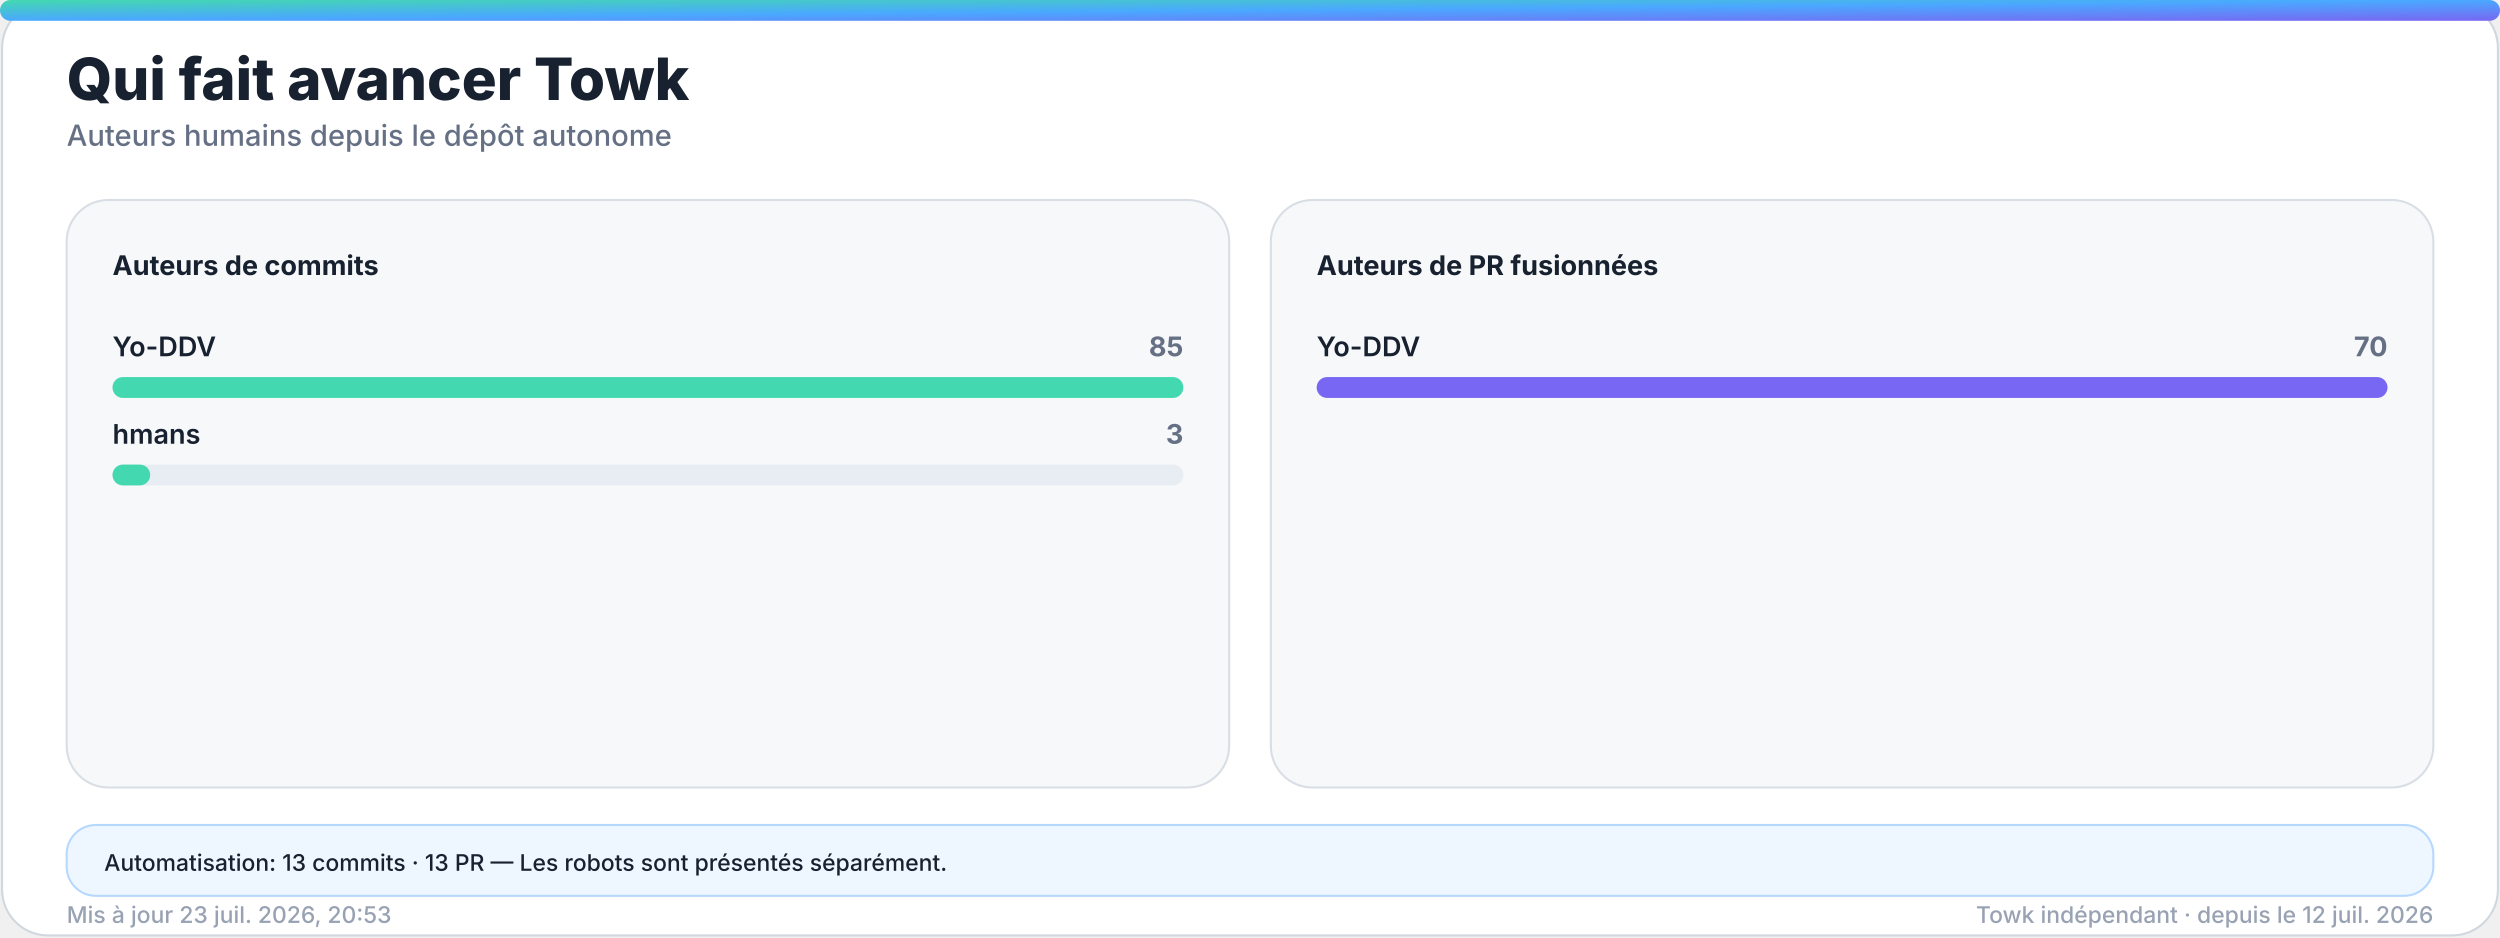
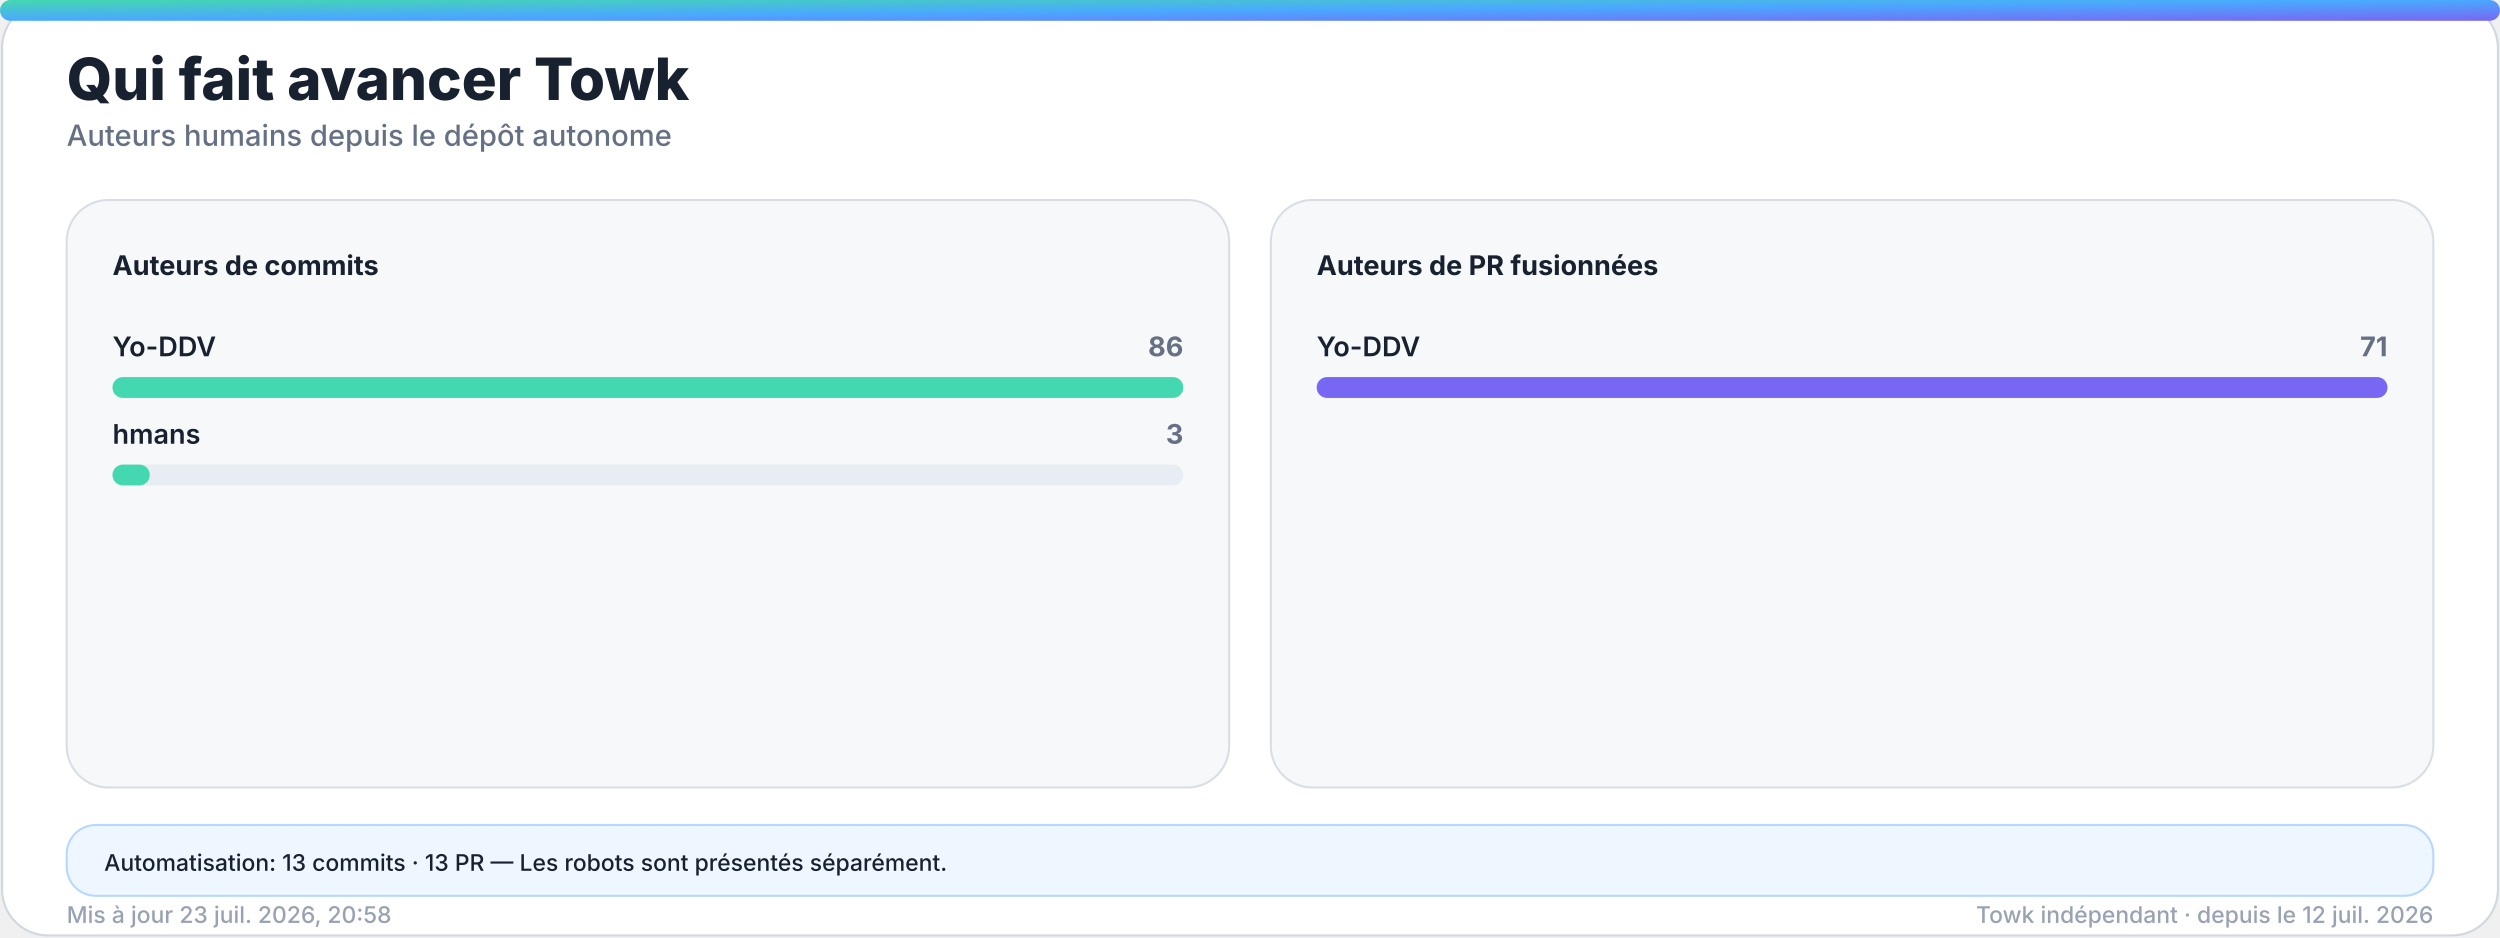
<svg xmlns="http://www.w3.org/2000/svg" width="1200" height="450" viewBox="0 0 1200 450" role="img" aria-labelledby="title desc">
  <defs>
    <linearGradient id="accent" x1="0" y1="0" x2="1" y2="1">
      <stop offset="0%" stop-color="#43d8b0" />
      <stop offset="50%" stop-color="#4aa8ff" />
      <stop offset="100%" stop-color="#7867f2" />
    </linearGradient>
    <linearGradient id="accent-soft" x1="0" y1="0" x2="1" y2="1">
      <stop offset="0%" stop-color="#43d8b0" stop-opacity="0.24" />
      <stop offset="100%" stop-color="#7867f2" stop-opacity="0.18" />
    </linearGradient>
    <filter id="glow" x="-30%" y="-30%" width="160%" height="160%">
      <feGaussianBlur stdDeviation="18" />
    </filter>
  </defs>
  <style>
    .bg { fill: #ffffff; stroke: #d0d7de; }
    .panel { fill: #f6f8fa; stroke: #d8dee4; }
    .panel-strong { fill: #eef7ff; stroke: #b6d8ff; }
    .ink { fill: #18212f; }
    .muted { fill: #667085; }
    .faint { fill: #98a2b3; }
    .grid { stroke: #dfe5ec; }
    .track { fill: #e7edf3; }
    .title { font: 800 28px -apple-system, BlinkMacSystemFont, "Segoe UI", sans-serif; }
    .subtitle { font: 500 14px -apple-system, BlinkMacSystemFont, "Segoe UI", sans-serif; }
    .kpi { font: 800 32px -apple-system, BlinkMacSystemFont, "Segoe UI", sans-serif; }
    .label { font: 650 13px -apple-system, BlinkMacSystemFont, "Segoe UI", sans-serif; }
    .small { font: 500 11px -apple-system, BlinkMacSystemFont, "Segoe UI", sans-serif; }
    .body { font: 600 13px -apple-system, BlinkMacSystemFont, "Segoe UI", sans-serif; }
    .hero-eyebrow { font: 800 14px -apple-system, BlinkMacSystemFont, "Segoe UI", sans-serif; letter-spacing: 2px; }
    .hero-title { font: 850 48px -apple-system, BlinkMacSystemFont, "Segoe UI", sans-serif; }
    .hero-subtitle { font: 550 19px -apple-system, BlinkMacSystemFont, "Segoe UI", sans-serif; }
    .chip { font: 700 12px -apple-system, BlinkMacSystemFont, "Segoe UI", sans-serif; }
    @media (prefers-color-scheme: dark) {
      .bg { fill: #0d1117; stroke: #30363d; }
      .panel { fill: #161b22; stroke: #30363d; }
      .panel-strong { fill: #10263a; stroke: #244d70; }
      .ink { fill: #f0f6fc; }
      .muted { fill: #a7b0bc; }
      .faint { fill: #7d8590; }
      .grid { stroke: #30363d; }
      .track { fill: #27313d; }
    }
  </style>
  <rect class="bg" x="1" y="1" width="1198" height="448" rx="22" />
  <rect x="0" y="0" width="1200" height="10" rx="5" fill="url(#accent)" />
  <text class="title ink" x="32" y="48">Qui fait avancer Towk</text>
  <text class="subtitle muted" x="32" y="70">Auteurs humains depuis le dépôt autonome</text>
  <g>
    <rect class="panel" x="32" y="96" width="558" height="282" rx="20" />
    <text class="label ink" x="54" y="132">Auteurs de commits</text>
    <g>
      <text class="body ink" x="54" y="171">Yo-DDV</text>
-       <text class="label muted" x="568" y="171" text-anchor="end">85</text>
+       <text class="label muted" x="568" y="171" text-anchor="end">86</text>
      <rect class="track" x="54" y="181" width="514" height="10" rx="5" />
      <rect x="54" y="181" width="514.0" height="10" rx="5" fill="#43d8b0" />
    </g>
    <g>
      <text class="body ink" x="54" y="213">hmans</text>
      <text class="label muted" x="568" y="213" text-anchor="end">3</text>
      <rect class="track" x="54" y="223" width="514" height="10" rx="5" />
-       <rect x="54" y="223" width="18.1" height="10" rx="5" fill="#43d8b0" />
+       <rect x="54" y="223" width="17.9" height="10" rx="5" fill="#43d8b0" />
    </g>
  </g>
  <g>
    <rect class="panel" x="610" y="96" width="558" height="282" rx="20" />
    <text class="label ink" x="632" y="132">Auteurs de PR fusionnées</text>
    <g>
      <text class="body ink" x="632" y="171">Yo-DDV</text>
-       <text class="label muted" x="1146" y="171" text-anchor="end">70</text>
+       <text class="label muted" x="1146" y="171" text-anchor="end">71</text>
      <rect class="track" x="632" y="181" width="514" height="10" rx="5" />
      <rect x="632" y="181" width="514.0" height="10" rx="5" fill="#7867f2" />
    </g>
  </g>
  <g>
    <rect class="panel-strong" x="32" y="396" width="1136" height="34" rx="14" />
    <text class="small ink" x="50" y="418">Automatisation: 13 commits · 13 PR — Les robots sont présentés séparément.</text>
  </g>
-   <text class="small faint" x="32" y="443">Mis à jour 23 juil. 2026, 20:53</text>
+   <text class="small faint" x="32" y="443">Mis à jour 23 juil. 2026, 20:58</text>
  <text class="small faint" x="1168" y="443" text-anchor="end">Towk indépendant · depuis le 12 juil. 2026</text>
</svg>
